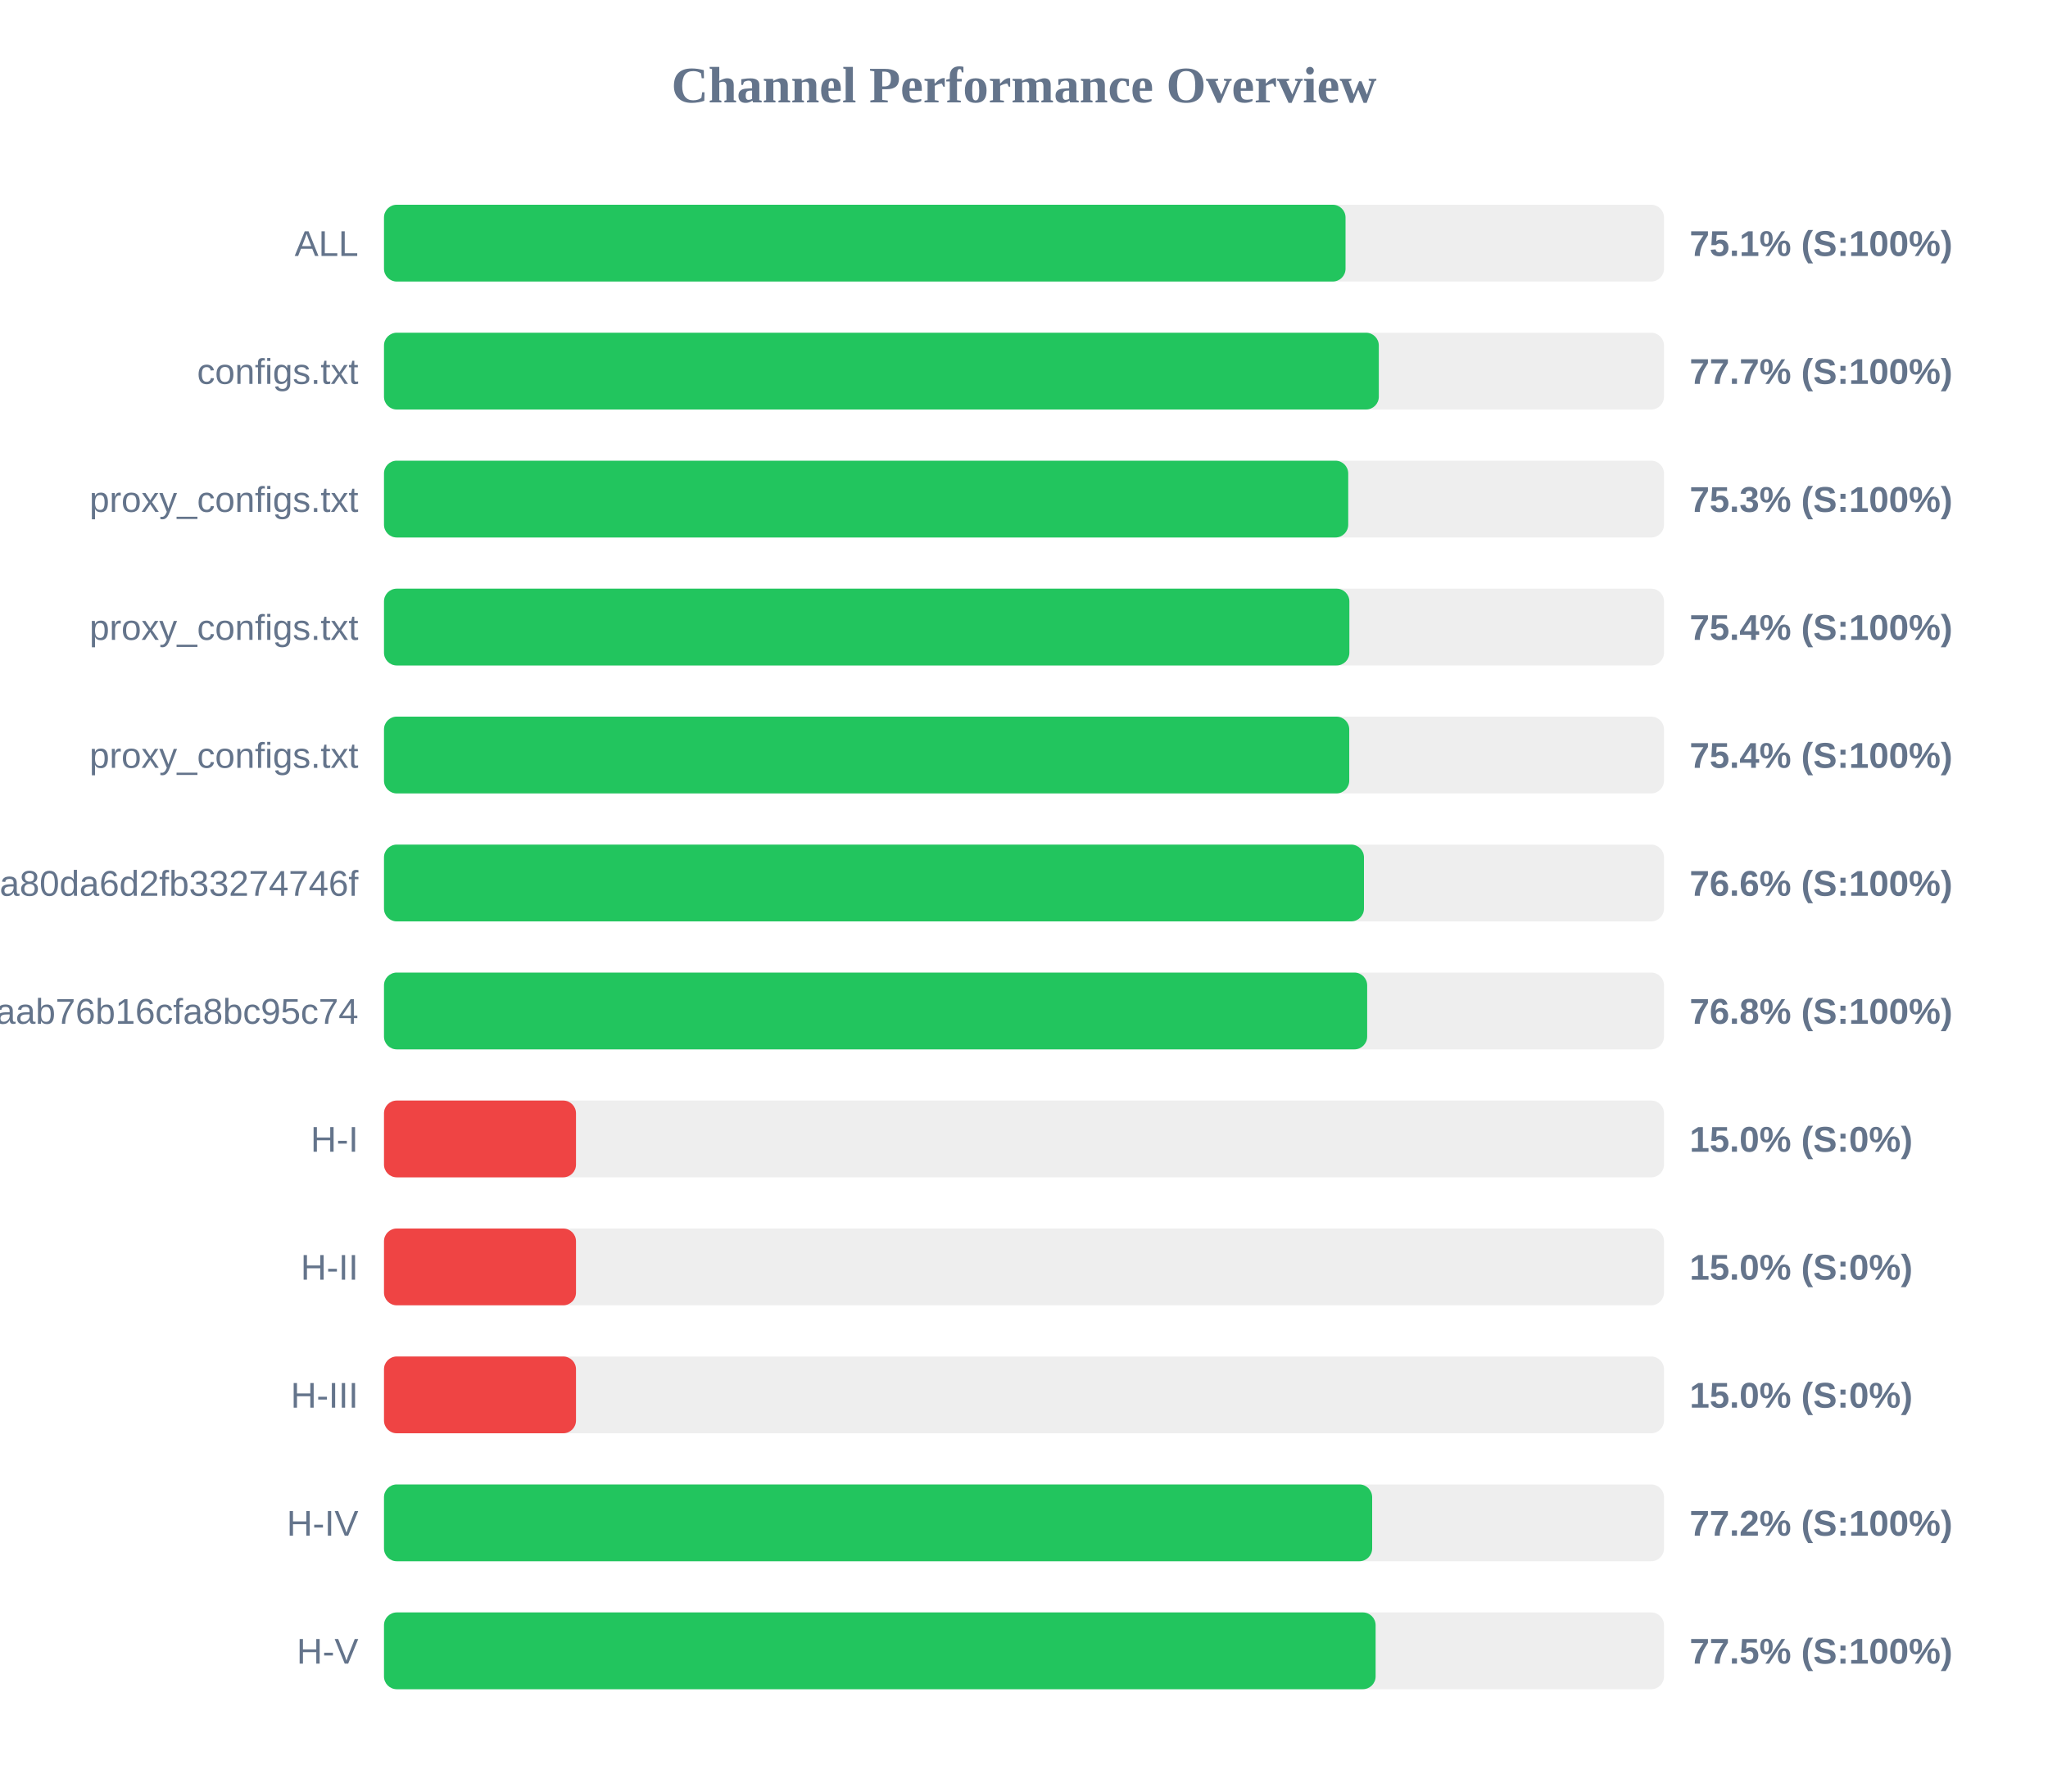
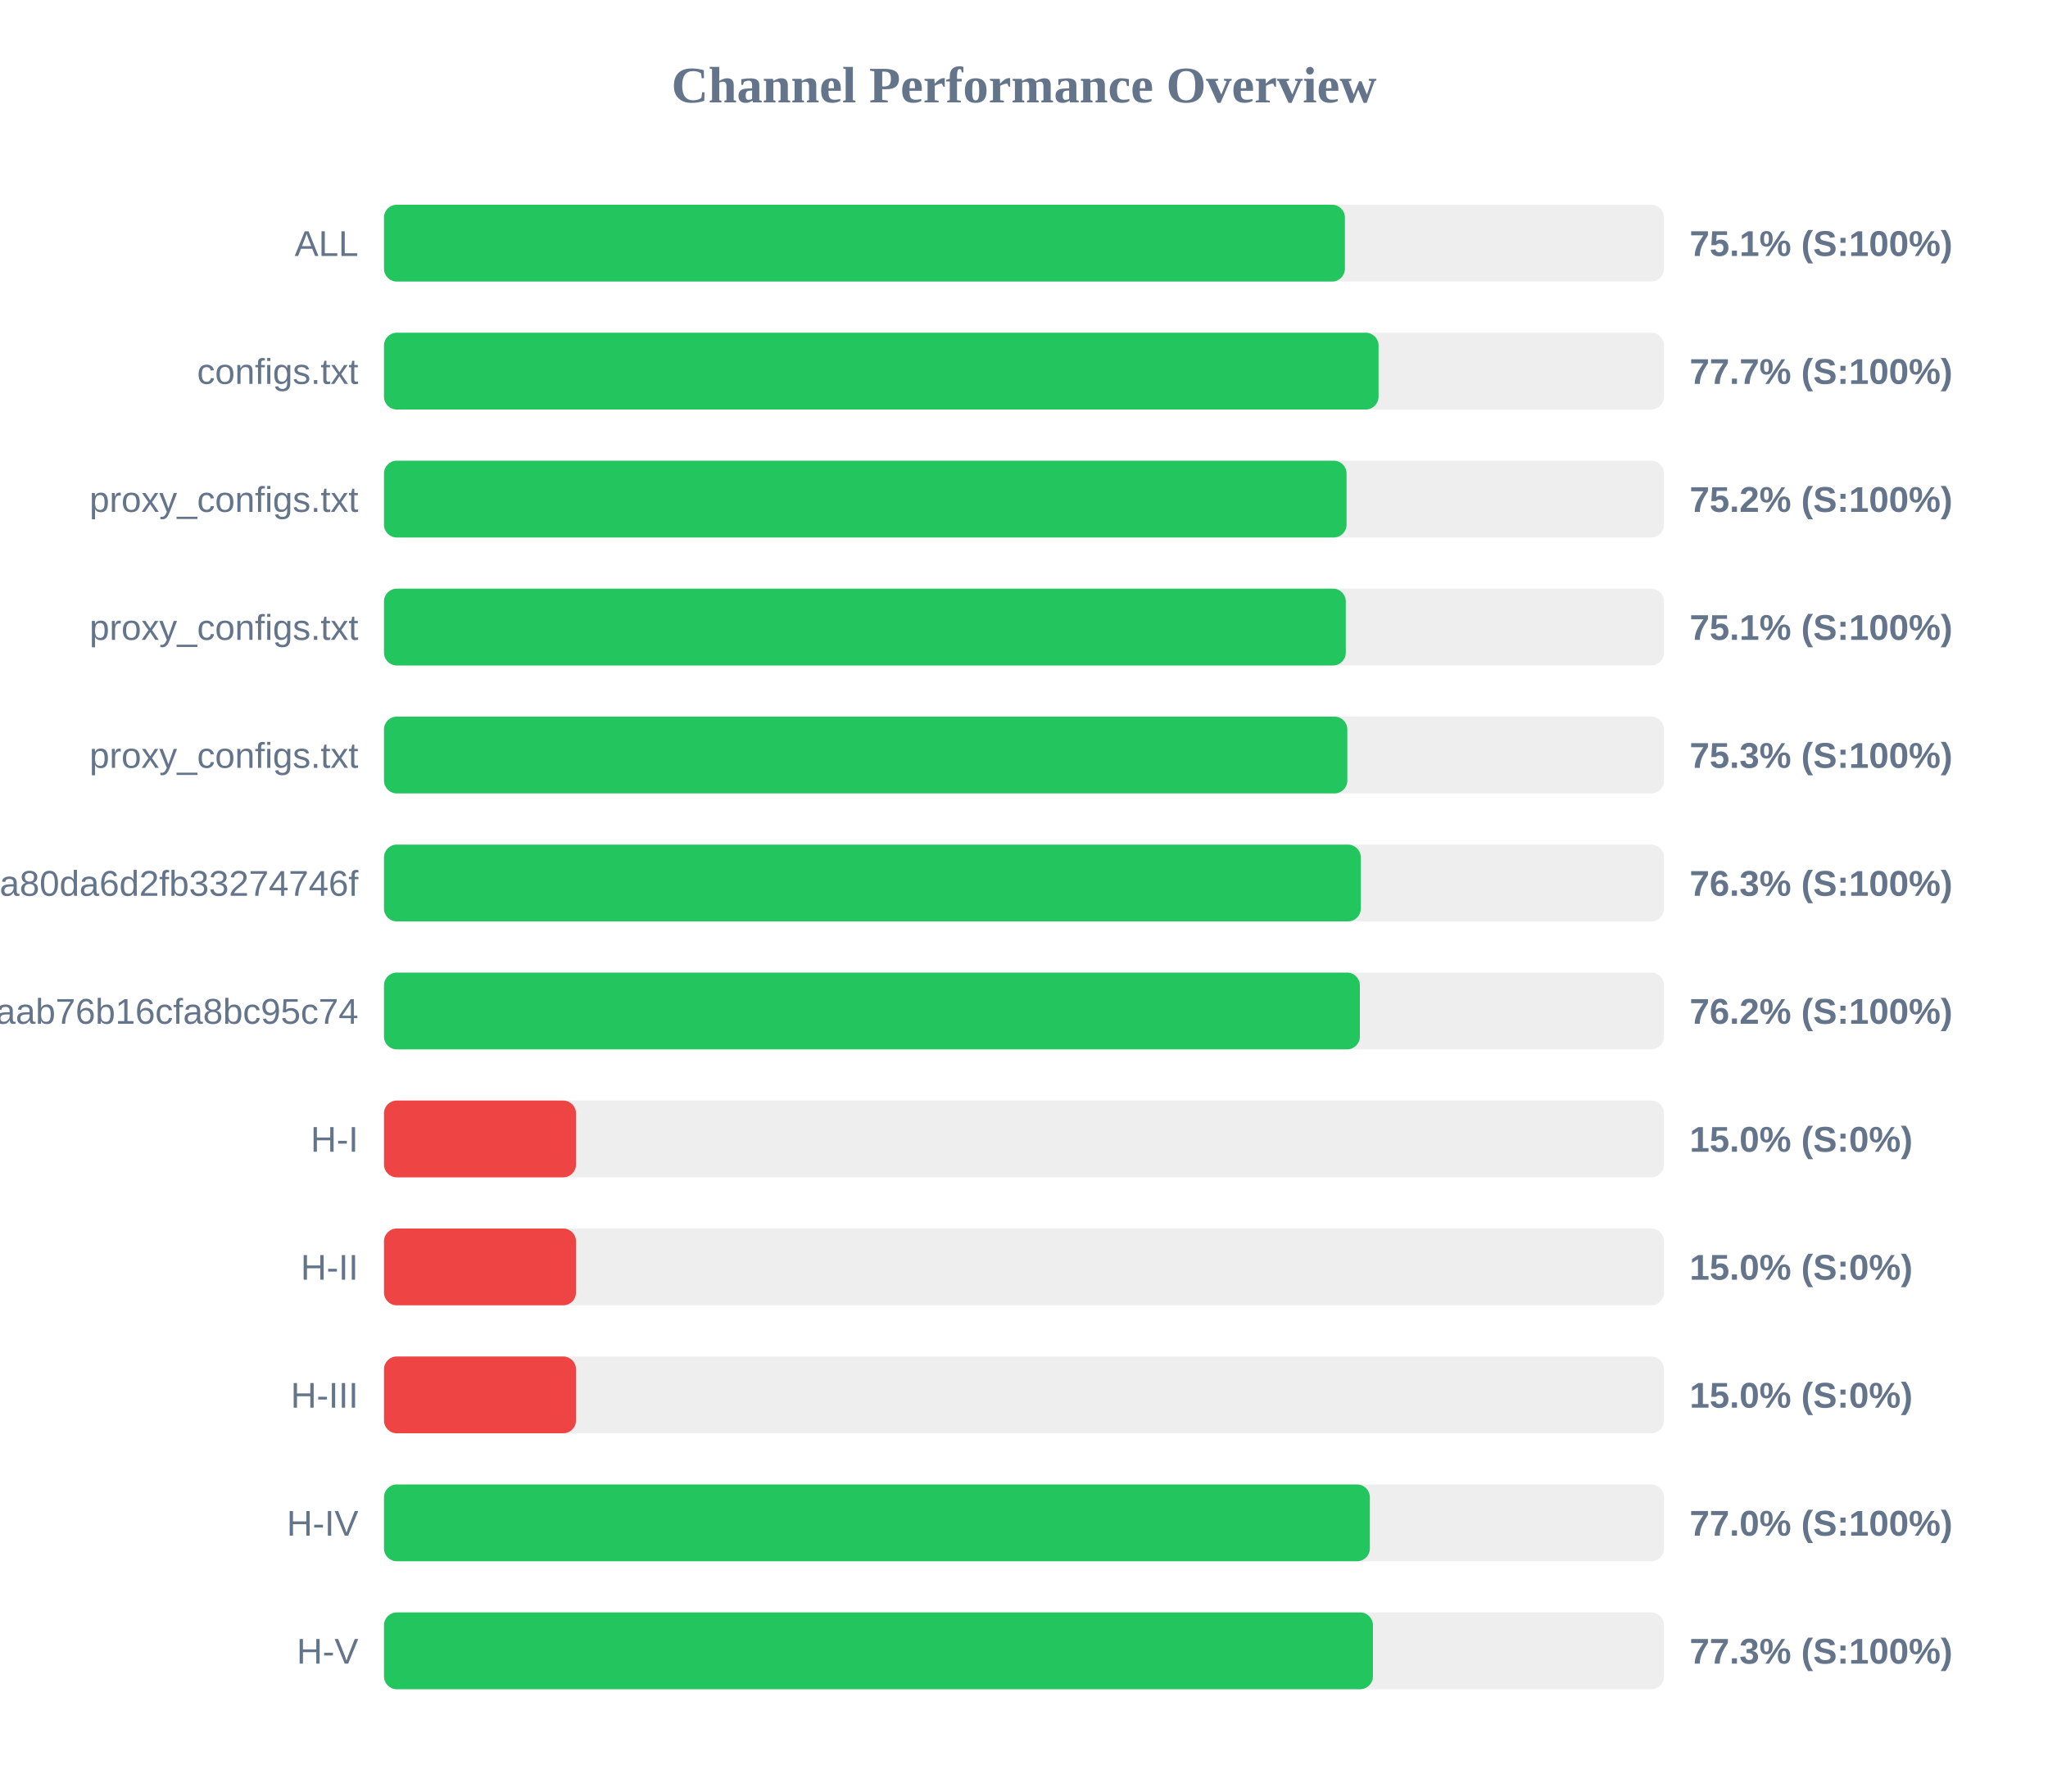
<svg xmlns="http://www.w3.org/2000/svg" width="800" height="700" version="1.1">
  <style>
        .row { font: 14px Arial; fill: #64748b; }
        .score { font: bold 14px Arial; fill: #64748b; }
    </style>
  <text x="400" y="40" text-anchor="middle" font-size="20px" font-weight="bold" fill="#64748b">Channel Performance Overview</text>
  <rect x="150" y="80" width="500" height="30" fill="#eee" rx="5" />
-   <rect x="150" y="80" width="375.6" height="30" fill="#22c55e" rx="5" />
+   <rect x="150" y="80" width="375.35" height="30" fill="#22c55e" rx="5" />
  <text x="140" y="100" text-anchor="end" class="row">ALL</text>
  <text x="660" y="100" text-anchor="start" class="score">75.1% (S:100%)</text>
  <rect x="150" y="130" width="500" height="30" fill="#eee" rx="5" />
-   <rect x="150" y="130" width="388.6" height="30" fill="#22c55e" rx="5" />
+   <rect x="150" y="130" width="388.5" height="30" fill="#22c55e" rx="5" />
  <text x="140" y="150" text-anchor="end" class="row">configs.txt</text>
  <text x="660" y="150" text-anchor="start" class="score">77.7% (S:100%)</text>
  <rect x="150" y="180" width="500" height="30" fill="#eee" rx="5" />
-   <rect x="150" y="180" width="376.65" height="30" fill="#22c55e" rx="5" />
+   <rect x="150" y="180" width="376.0" height="30" fill="#22c55e" rx="5" />
  <text x="140" y="200" text-anchor="end" class="row">proxy_configs.txt</text>
-   <text x="660" y="200" text-anchor="start" class="score">75.3% (S:100%)</text>
+   <text x="660" y="200" text-anchor="start" class="score">75.2% (S:100%)</text>
  <rect x="150" y="230" width="500" height="30" fill="#eee" rx="5" />
-   <rect x="150" y="230" width="377.1" height="30" fill="#22c55e" rx="5" />
+   <rect x="150" y="230" width="375.7" height="30" fill="#22c55e" rx="5" />
  <text x="140" y="250" text-anchor="end" class="row">proxy_configs.txt</text>
-   <text x="660" y="250" text-anchor="start" class="score">75.4% (S:100%)</text>
+   <text x="660" y="250" text-anchor="start" class="score">75.1% (S:100%)</text>
  <rect x="150" y="280" width="500" height="30" fill="#eee" rx="5" />
-   <rect x="150" y="280" width="377.05" height="30" fill="#22c55e" rx="5" />
+   <rect x="150" y="280" width="376.3" height="30" fill="#22c55e" rx="5" />
  <text x="140" y="300" text-anchor="end" class="row">proxy_configs.txt</text>
-   <text x="660" y="300" text-anchor="start" class="score">75.4% (S:100%)</text>
+   <text x="660" y="300" text-anchor="start" class="score">75.3% (S:100%)</text>
  <rect x="150" y="330" width="500" height="30" fill="#eee" rx="5" />
-   <rect x="150" y="330" width="382.8" height="30" fill="#22c55e" rx="5" />
+   <rect x="150" y="330" width="381.55" height="30" fill="#22c55e" rx="5" />
  <text x="140" y="350" text-anchor="end" class="row">subscribe?token=2d28dacb3976ca80da6d2fb33274746f</text>
-   <text x="660" y="350" text-anchor="start" class="score">76.6% (S:100%)</text>
+   <text x="660" y="350" text-anchor="start" class="score">76.3% (S:100%)</text>
  <rect x="150" y="380" width="500" height="30" fill="#eee" rx="5" />
-   <rect x="150" y="380" width="384.05" height="30" fill="#22c55e" rx="5" />
+   <rect x="150" y="380" width="381.2" height="30" fill="#22c55e" rx="5" />
  <text x="140" y="400" text-anchor="end" class="row">3ae0e6ed6c161aab76b16cfa8bc95c74</text>
-   <text x="660" y="400" text-anchor="start" class="score">76.8% (S:100%)</text>
+   <text x="660" y="400" text-anchor="start" class="score">76.2% (S:100%)</text>
  <rect x="150" y="430" width="500" height="30" fill="#eee" rx="5" />
  <rect x="150" y="430" width="75.0" height="30" fill="#ef4444" rx="5" />
  <text x="140" y="450" text-anchor="end" class="row">H-I</text>
  <text x="660" y="450" text-anchor="start" class="score">15.0% (S:0%)</text>
  <rect x="150" y="480" width="500" height="30" fill="#eee" rx="5" />
  <rect x="150" y="480" width="75.0" height="30" fill="#ef4444" rx="5" />
  <text x="140" y="500" text-anchor="end" class="row">H-II</text>
  <text x="660" y="500" text-anchor="start" class="score">15.0% (S:0%)</text>
  <rect x="150" y="530" width="500" height="30" fill="#eee" rx="5" />
  <rect x="150" y="530" width="75.0" height="30" fill="#ef4444" rx="5" />
  <text x="140" y="550" text-anchor="end" class="row">H-III</text>
  <text x="660" y="550" text-anchor="start" class="score">15.0% (S:0%)</text>
  <rect x="150" y="580" width="500" height="30" fill="#eee" rx="5" />
-   <rect x="150" y="580" width="386.0" height="30" fill="#22c55e" rx="5" />
+   <rect x="150" y="580" width="385.1" height="30" fill="#22c55e" rx="5" />
  <text x="140" y="600" text-anchor="end" class="row">H-IV</text>
-   <text x="660" y="600" text-anchor="start" class="score">77.2% (S:100%)</text>
+   <text x="660" y="600" text-anchor="start" class="score">77.0% (S:100%)</text>
  <rect x="150" y="630" width="500" height="30" fill="#eee" rx="5" />
-   <rect x="150" y="630" width="387.35" height="30" fill="#22c55e" rx="5" />
+   <rect x="150" y="630" width="386.3" height="30" fill="#22c55e" rx="5" />
  <text x="140" y="650" text-anchor="end" class="row">H-V</text>
-   <text x="660" y="650" text-anchor="start" class="score">77.5% (S:100%)</text>
+   <text x="660" y="650" text-anchor="start" class="score">77.3% (S:100%)</text>
</svg>
